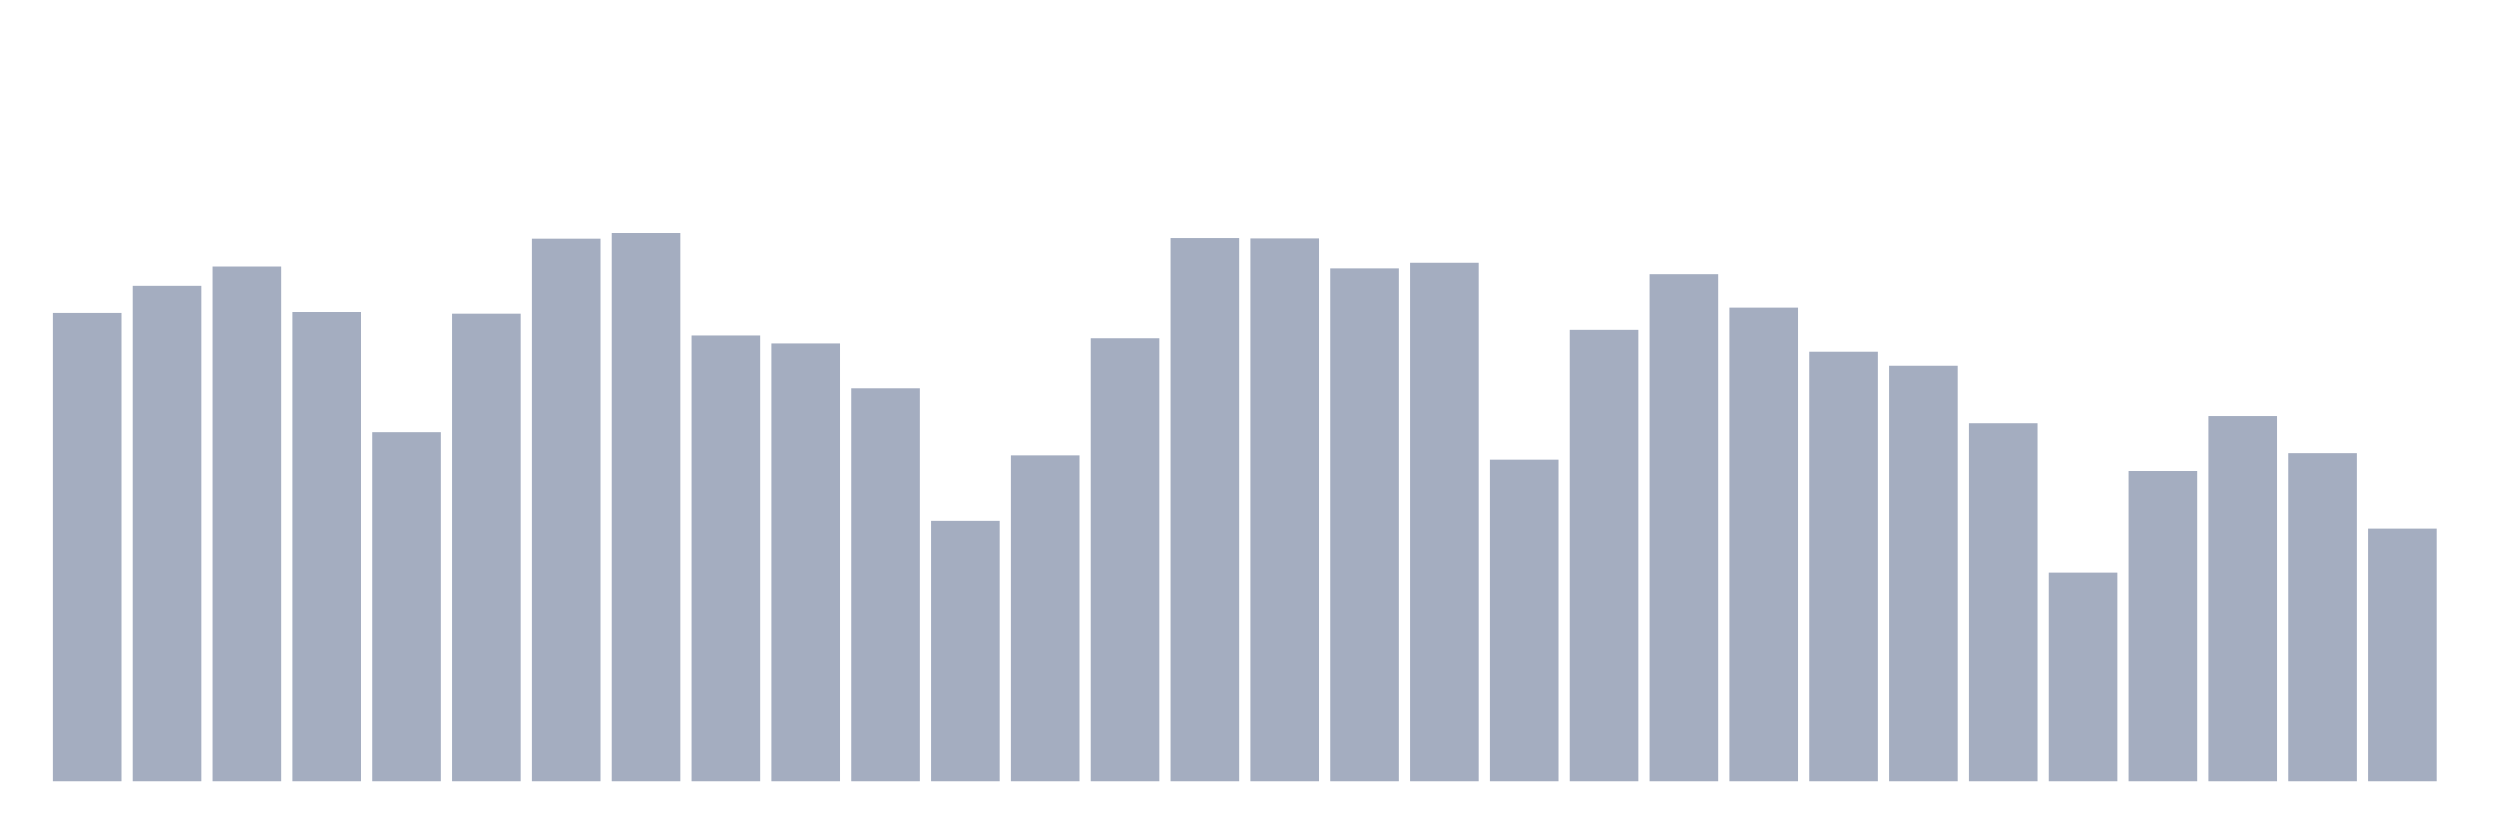
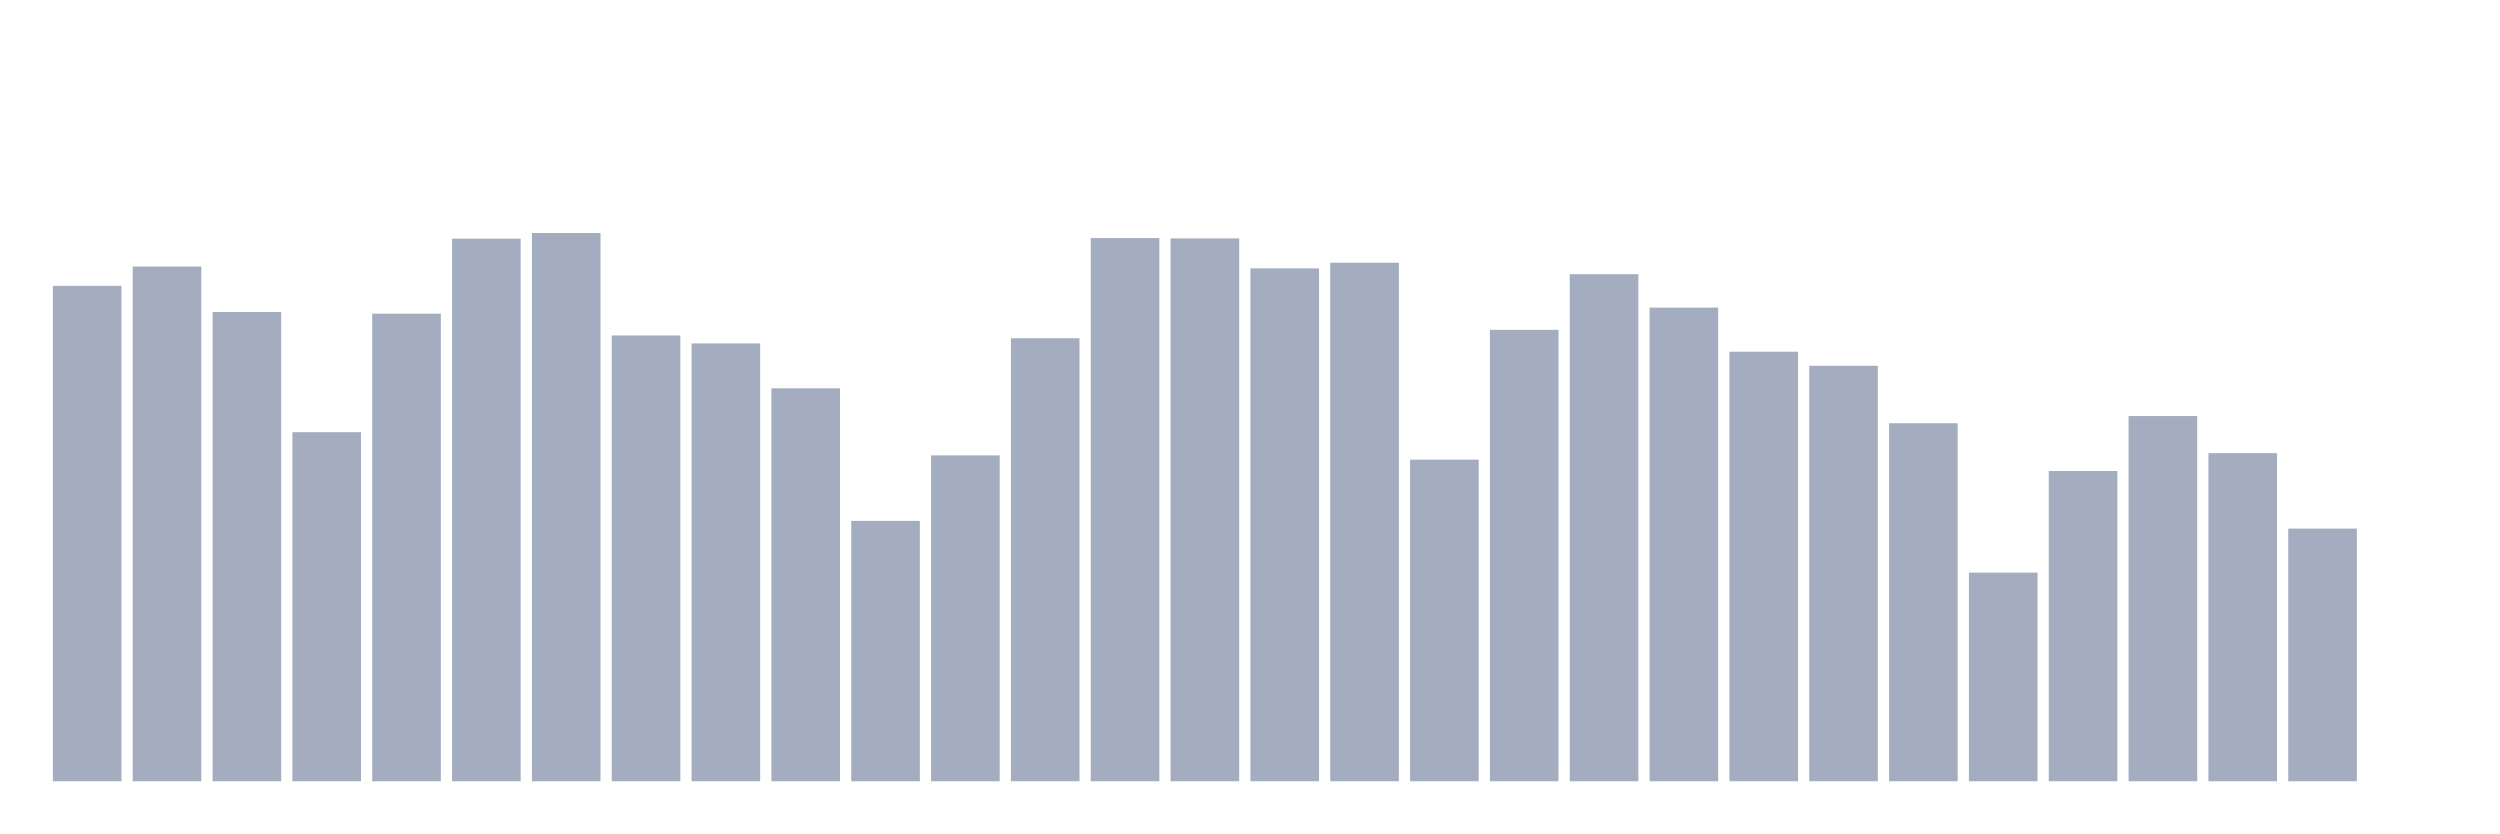
<svg xmlns="http://www.w3.org/2000/svg" viewBox="0 0 480 160">
  <g transform="translate(10,10)">
-     <rect class="bar" x="0.153" width="13.175" y="50.082" height="89.918" fill="rgb(164,173,192)" />
-     <rect class="bar" x="15.482" width="13.175" y="44.879" height="95.121" fill="rgb(164,173,192)" />
-     <rect class="bar" x="30.81" width="13.175" y="41.172" height="98.828" fill="rgb(164,173,192)" />
-     <rect class="bar" x="46.138" width="13.175" y="49.903" height="90.097" fill="rgb(164,173,192)" />
-     <rect class="bar" x="61.466" width="13.175" y="72.976" height="67.024" fill="rgb(164,173,192)" />
-     <rect class="bar" x="76.794" width="13.175" y="50.226" height="89.774" fill="rgb(164,173,192)" />
-     <rect class="bar" x="92.123" width="13.175" y="35.825" height="104.175" fill="rgb(164,173,192)" />
-     <rect class="bar" x="107.451" width="13.175" y="34.737" height="105.263" fill="rgb(164,173,192)" />
-     <rect class="bar" x="122.779" width="13.175" y="54.409" height="85.591" fill="rgb(164,173,192)" />
-     <rect class="bar" x="138.107" width="13.175" y="55.939" height="84.061" fill="rgb(164,173,192)" />
-     <rect class="bar" x="153.436" width="13.175" y="64.551" height="75.449" fill="rgb(164,173,192)" />
-     <rect class="bar" x="168.764" width="13.175" y="90.004" height="49.996" fill="rgb(164,173,192)" />
-     <rect class="bar" x="184.092" width="13.175" y="77.43" height="62.57" fill="rgb(164,173,192)" />
-     <rect class="bar" x="199.42" width="13.175" y="54.944" height="85.056" fill="rgb(164,173,192)" />
-     <rect class="bar" x="214.748" width="13.175" y="35.706" height="104.294" fill="rgb(164,173,192)" />
-     <rect class="bar" x="230.077" width="13.175" y="35.774" height="104.226" fill="rgb(164,173,192)" />
-     <rect class="bar" x="245.405" width="13.175" y="41.529" height="98.471" fill="rgb(164,173,192)" />
-     <rect class="bar" x="260.733" width="13.175" y="40.45" height="99.55" fill="rgb(164,173,192)" />
-     <rect class="bar" x="276.061" width="13.175" y="78.255" height="61.745" fill="rgb(164,173,192)" />
-     <rect class="bar" x="291.39" width="13.175" y="53.329" height="86.671" fill="rgb(164,173,192)" />
-     <rect class="bar" x="306.718" width="13.175" y="42.643" height="97.357" fill="rgb(164,173,192)" />
-     <rect class="bar" x="322.046" width="13.175" y="49.062" height="90.938" fill="rgb(164,173,192)" />
-     <rect class="bar" x="337.374" width="13.175" y="57.529" height="82.471" fill="rgb(164,173,192)" />
-     <rect class="bar" x="352.702" width="13.175" y="60.224" height="79.776" fill="rgb(164,173,192)" />
-     <rect class="bar" x="368.031" width="13.175" y="71.258" height="68.742" fill="rgb(164,173,192)" />
-     <rect class="bar" x="383.359" width="13.175" y="99.942" height="40.058" fill="rgb(164,173,192)" />
-     <rect class="bar" x="398.687" width="13.175" y="80.431" height="59.569" fill="rgb(164,173,192)" />
-     <rect class="bar" x="414.015" width="13.175" y="69.881" height="70.119" fill="rgb(164,173,192)" />
-     <rect class="bar" x="429.344" width="13.175" y="77.005" height="62.995" fill="rgb(164,173,192)" />
-     <rect class="bar" x="444.672" width="13.175" y="91.492" height="48.508" fill="rgb(164,173,192)" />
+     <rect class="bar" x="0.153" width="13.175" y="44.879" height="95.121" fill="rgb(164,173,192)" />
+     <rect class="bar" x="15.482" width="13.175" y="41.172" height="98.828" fill="rgb(164,173,192)" />
+     <rect class="bar" x="30.81" width="13.175" y="49.903" height="90.097" fill="rgb(164,173,192)" />
+     <rect class="bar" x="46.138" width="13.175" y="72.976" height="67.024" fill="rgb(164,173,192)" />
+     <rect class="bar" x="61.466" width="13.175" y="50.226" height="89.774" fill="rgb(164,173,192)" />
+     <rect class="bar" x="76.794" width="13.175" y="35.825" height="104.175" fill="rgb(164,173,192)" />
+     <rect class="bar" x="92.123" width="13.175" y="34.737" height="105.263" fill="rgb(164,173,192)" />
+     <rect class="bar" x="107.451" width="13.175" y="54.409" height="85.591" fill="rgb(164,173,192)" />
+     <rect class="bar" x="122.779" width="13.175" y="55.939" height="84.061" fill="rgb(164,173,192)" />
+     <rect class="bar" x="138.107" width="13.175" y="64.551" height="75.449" fill="rgb(164,173,192)" />
+     <rect class="bar" x="153.436" width="13.175" y="90.004" height="49.996" fill="rgb(164,173,192)" />
+     <rect class="bar" x="168.764" width="13.175" y="77.43" height="62.57" fill="rgb(164,173,192)" />
+     <rect class="bar" x="184.092" width="13.175" y="54.944" height="85.056" fill="rgb(164,173,192)" />
+     <rect class="bar" x="199.42" width="13.175" y="35.706" height="104.294" fill="rgb(164,173,192)" />
+     <rect class="bar" x="214.748" width="13.175" y="35.774" height="104.226" fill="rgb(164,173,192)" />
+     <rect class="bar" x="230.077" width="13.175" y="41.529" height="98.471" fill="rgb(164,173,192)" />
+     <rect class="bar" x="245.405" width="13.175" y="40.45" height="99.55" fill="rgb(164,173,192)" />
+     <rect class="bar" x="260.733" width="13.175" y="78.255" height="61.745" fill="rgb(164,173,192)" />
+     <rect class="bar" x="276.061" width="13.175" y="53.329" height="86.671" fill="rgb(164,173,192)" />
+     <rect class="bar" x="291.39" width="13.175" y="42.643" height="97.357" fill="rgb(164,173,192)" />
+     <rect class="bar" x="306.718" width="13.175" y="49.062" height="90.938" fill="rgb(164,173,192)" />
+     <rect class="bar" x="322.046" width="13.175" y="57.529" height="82.471" fill="rgb(164,173,192)" />
+     <rect class="bar" x="337.374" width="13.175" y="60.224" height="79.776" fill="rgb(164,173,192)" />
+     <rect class="bar" x="352.702" width="13.175" y="71.258" height="68.742" fill="rgb(164,173,192)" />
+     <rect class="bar" x="368.031" width="13.175" y="99.942" height="40.058" fill="rgb(164,173,192)" />
+     <rect class="bar" x="383.359" width="13.175" y="80.431" height="59.569" fill="rgb(164,173,192)" />
+     <rect class="bar" x="398.687" width="13.175" y="69.881" height="70.119" fill="rgb(164,173,192)" />
+     <rect class="bar" x="414.015" width="13.175" y="77.005" height="62.995" fill="rgb(164,173,192)" />
+     <rect class="bar" x="429.344" width="13.175" y="91.492" height="48.508" fill="rgb(164,173,192)" />
+     <rect class="bar" x="444.672" width="13.175" y="140" height="0" fill="rgb(164,173,192)" />
  </g>
</svg>
